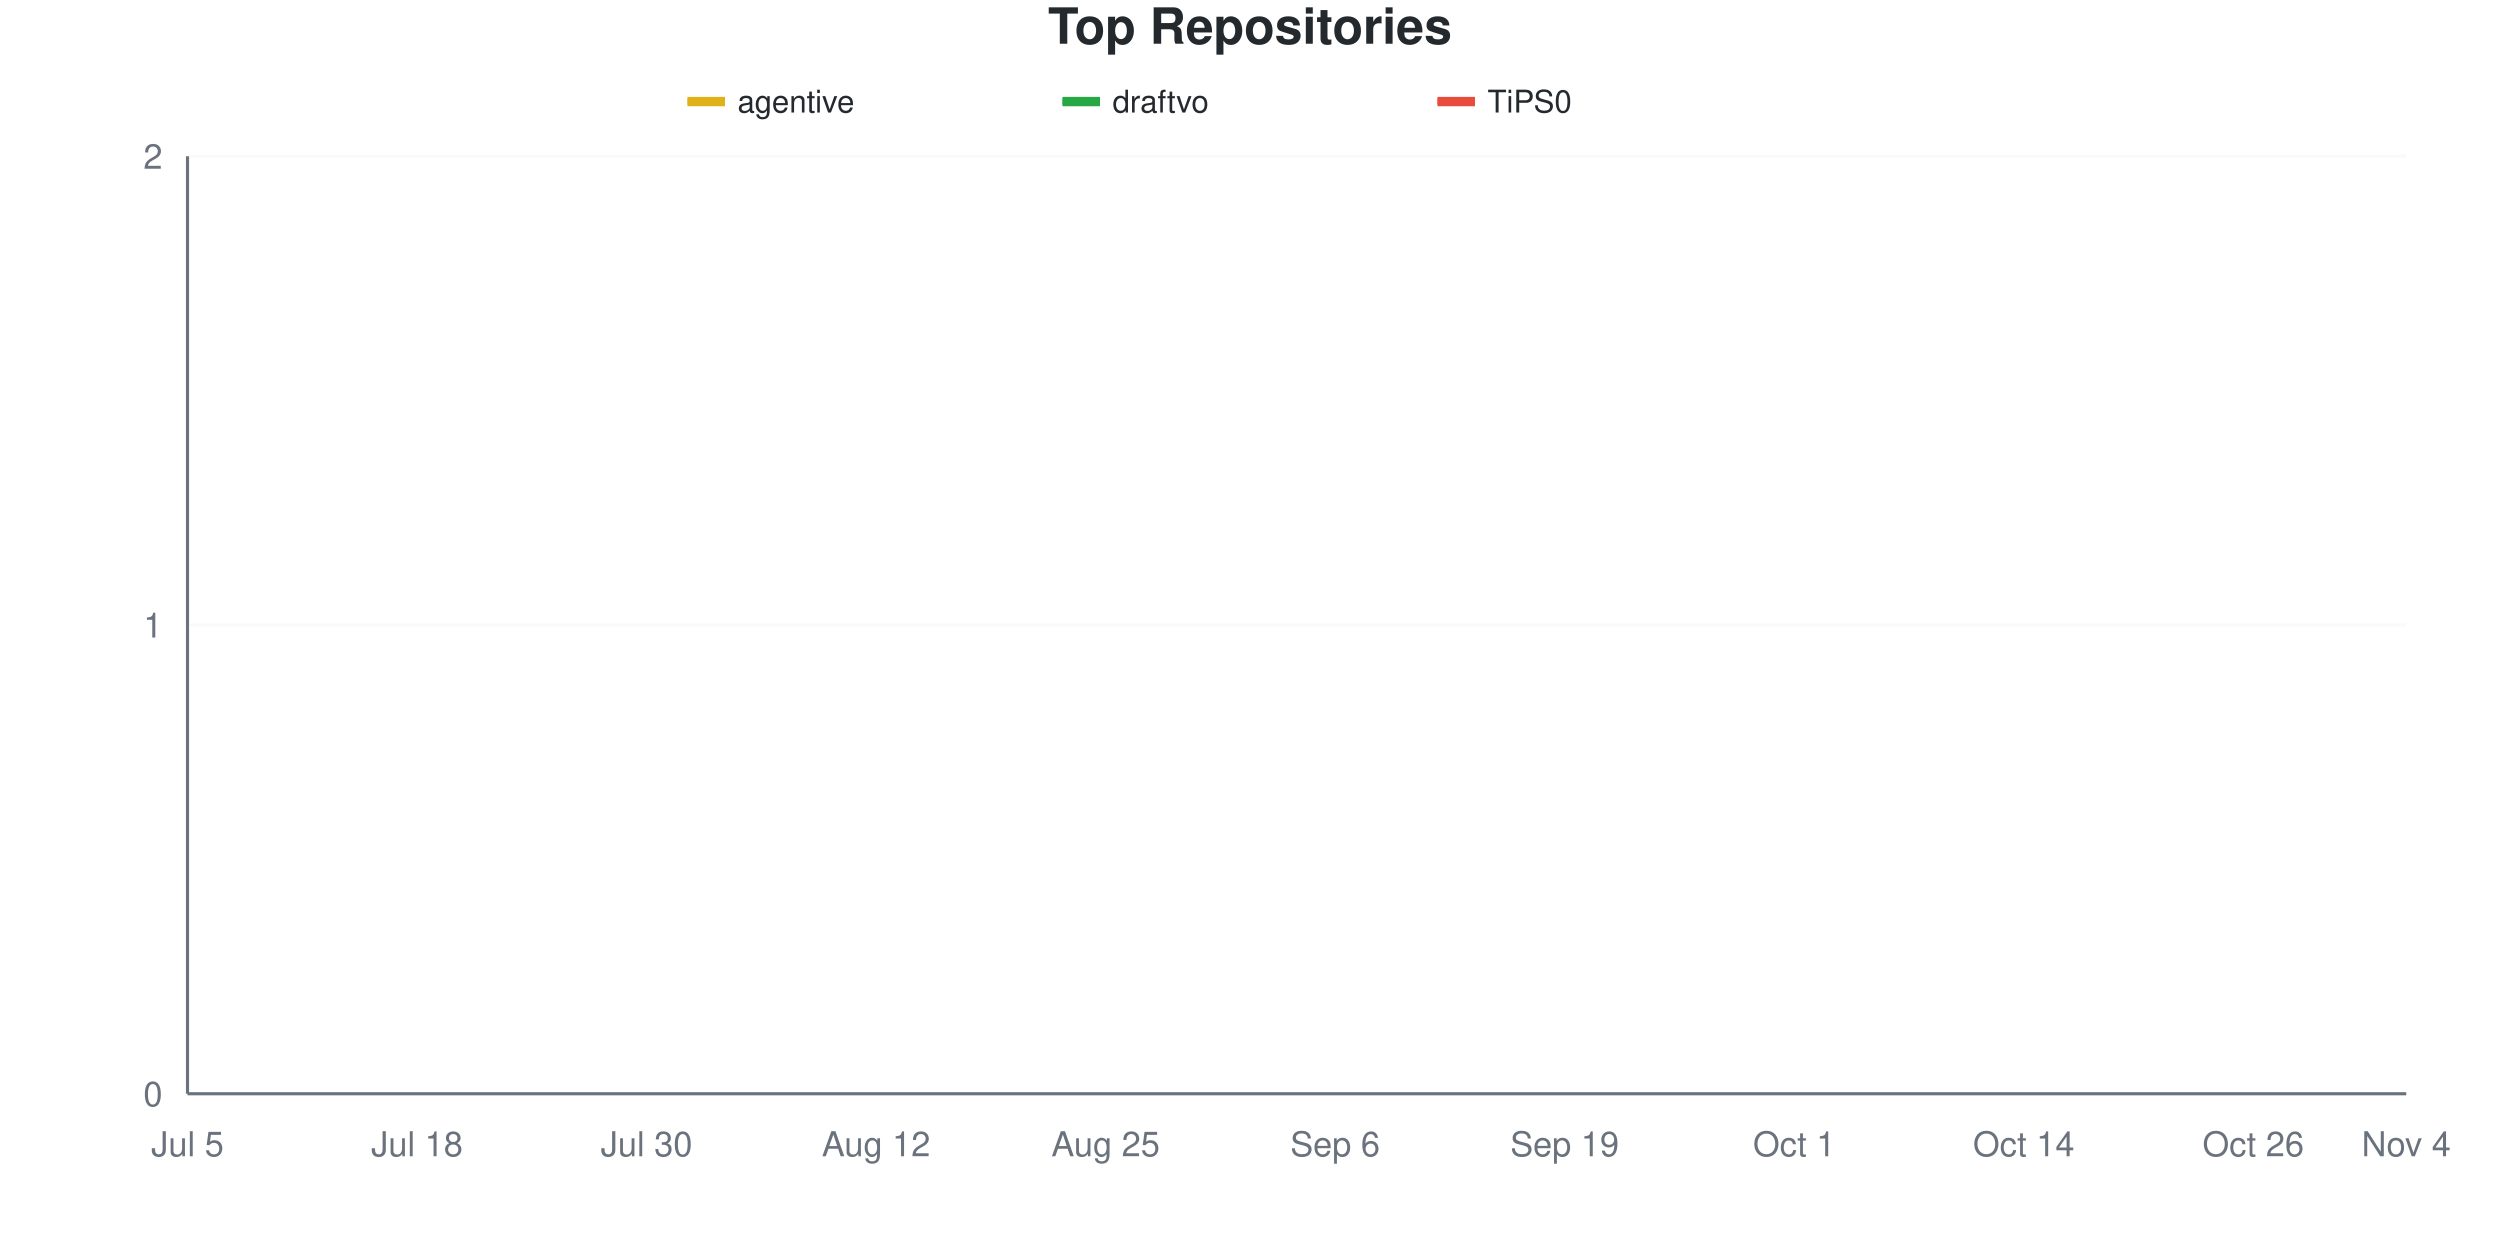
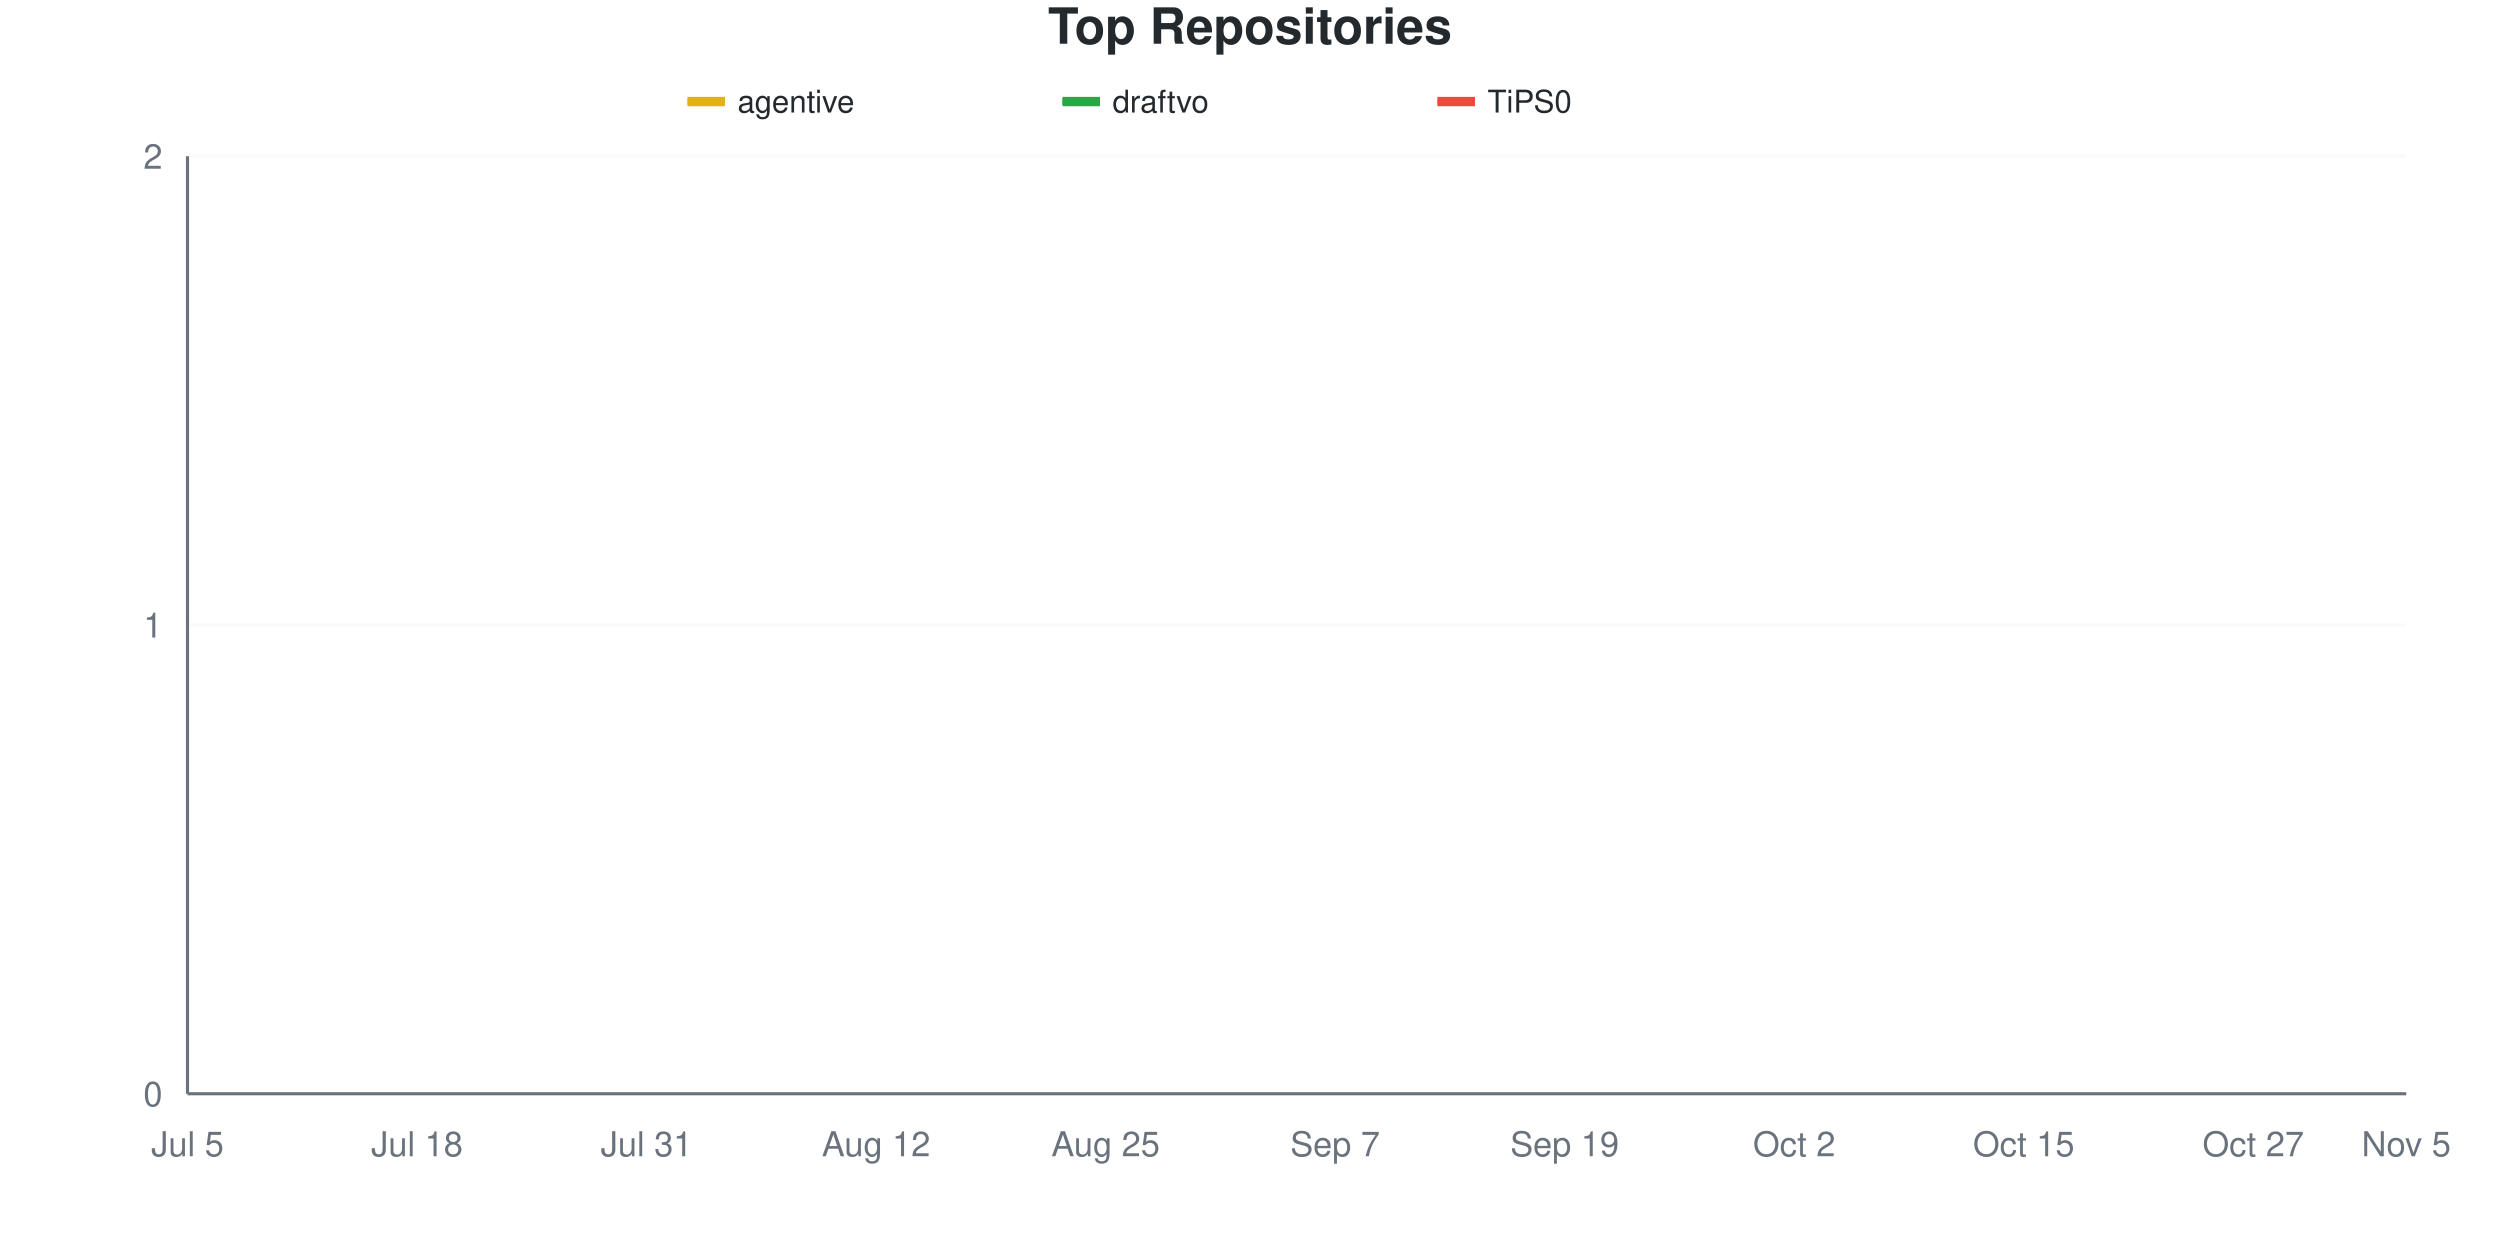
<svg xmlns="http://www.w3.org/2000/svg" viewBox="0 0 800 400" width="800" height="400">
  <style>
    @keyframes drawLine {
      to { stroke-dashoffset: 0; }
    }
    @keyframes fadeInPoint {
      from { opacity: 0; }
      to { opacity: 1; }
    }
    .data-line-0 {
      stroke-dasharray: 1065;
      stroke-dashoffset: 1065;
      animation: drawLine 2s ease-out forwards;
    }
    .data-line-1 {
      stroke-dasharray: 1065;
      stroke-dashoffset: 1065;
      animation: drawLine 2s ease-out forwards;
    }
    .data-line-2 {
      stroke-dasharray: 1065;
      stroke-dashoffset: 1065;
      animation: drawLine 2s ease-out forwards;
    }
    .data-point {
      opacity: 0;
      animation: fadeInPoint 0.5s ease-out forwards;
    }
    .chart-bg { fill: #fff; }
    .chart-text { fill: #24292e; }
    .chart-muted { fill: #6a737d; }
    .chart-grid { stroke: #eee; }
    .chart-axis { stroke: #6a737d; }
    @media (prefers-color-scheme: dark) {
      .chart-bg { fill: #0d1117; }
      .chart-text { fill: #e6edf3; }
      .chart-muted { fill: #8b949e; }
      .chart-grid { stroke: #21262d; }
      .chart-axis { stroke: #8b949e; }
    }
  </style>
  <rect width="800" height="400" class="chart-bg" />
  <text x="400" y="14" text-anchor="middle" class="chart-text" font-size="16" font-weight="bold" font-family="-apple-system, BlinkMacSystemFont, 'Segoe UI', Helvetica, Arial, sans-serif">Top Repositories</text>
  <g class="legend">
    <rect x="220" y="31" width="12" height="3" fill="#dfb317" />
    <line x1="220" y1="32.5" x2="232" y2="32.5" stroke="#dfb317" stroke-width="2" />
    <text x="236" y="36" class="chart-text" font-size="10" font-family="-apple-system, BlinkMacSystemFont, 'Segoe UI', Helvetica, Arial, sans-serif">agentive</text>
    <rect x="340" y="31" width="12" height="3" fill="#28a745" />
    <line x1="340" y1="32.5" x2="352" y2="32.5" stroke="#28a745" stroke-width="2" />
    <text x="356" y="36" class="chart-text" font-size="10" font-family="-apple-system, BlinkMacSystemFont, 'Segoe UI', Helvetica, Arial, sans-serif">draftvo</text>
    <rect x="460" y="31" width="12" height="3" fill="#e74c3c" />
    <line x1="460" y1="32.5" x2="472" y2="32.5" stroke="#e74c3c" stroke-width="2" />
    <text x="476" y="36" class="chart-text" font-size="10" font-family="-apple-system, BlinkMacSystemFont, 'Segoe UI', Helvetica, Arial, sans-serif">TiPS0</text>
  </g>
  <g class="grid">
    <line x1="60" y1="350" x2="770" y2="350" class="chart-grid" stroke-opacity="0.3" />
    <text x="52" y="354" text-anchor="end" class="chart-muted" font-size="11" font-family="-apple-system, BlinkMacSystemFont, 'Segoe UI', Helvetica, Arial, sans-serif">0</text>
    <line x1="60" y1="200" x2="770" y2="200" class="chart-grid" stroke-opacity="0.3" />
    <text x="52" y="204" text-anchor="end" class="chart-muted" font-size="11" font-family="-apple-system, BlinkMacSystemFont, 'Segoe UI', Helvetica, Arial, sans-serif">1</text>
    <line x1="60" y1="50" x2="770" y2="50" class="chart-grid" stroke-opacity="0.3" />
    <text x="52" y="54" text-anchor="end" class="chart-muted" font-size="11" font-family="-apple-system, BlinkMacSystemFont, 'Segoe UI', Helvetica, Arial, sans-serif">2</text>
  </g>
  <g class="milestones">
    
  </g>
  <g class="x-axis">
    <text x="60" y="370" text-anchor="middle" class="chart-muted" font-size="11" font-family="-apple-system, BlinkMacSystemFont, 'Segoe UI', Helvetica, Arial, sans-serif">Jul 5</text>
    <text x="133.448" y="370" text-anchor="middle" class="chart-muted" font-size="11" font-family="-apple-system, BlinkMacSystemFont, 'Segoe UI', Helvetica, Arial, sans-serif">Jul 18</text>
-     <text x="206.897" y="370" text-anchor="middle" class="chart-muted" font-size="11" font-family="-apple-system, BlinkMacSystemFont, 'Segoe UI', Helvetica, Arial, sans-serif">Jul 30</text>
+     <text x="206.897" y="370" text-anchor="middle" class="chart-muted" font-size="11" font-family="-apple-system, BlinkMacSystemFont, 'Segoe UI', Helvetica, Arial, sans-serif">Jul 31</text>
    <text x="280.345" y="370" text-anchor="middle" class="chart-muted" font-size="11" font-family="-apple-system, BlinkMacSystemFont, 'Segoe UI', Helvetica, Arial, sans-serif">Aug 12</text>
    <text x="353.793" y="370" text-anchor="middle" class="chart-muted" font-size="11" font-family="-apple-system, BlinkMacSystemFont, 'Segoe UI', Helvetica, Arial, sans-serif">Aug 25</text>
-     <text x="427.241" y="370" text-anchor="middle" class="chart-muted" font-size="11" font-family="-apple-system, BlinkMacSystemFont, 'Segoe UI', Helvetica, Arial, sans-serif">Sep 6</text>
+     <text x="427.241" y="370" text-anchor="middle" class="chart-muted" font-size="11" font-family="-apple-system, BlinkMacSystemFont, 'Segoe UI', Helvetica, Arial, sans-serif">Sep 7</text>
    <text x="500.69" y="370" text-anchor="middle" class="chart-muted" font-size="11" font-family="-apple-system, BlinkMacSystemFont, 'Segoe UI', Helvetica, Arial, sans-serif">Sep 19</text>
-     <text x="574.138" y="370" text-anchor="middle" class="chart-muted" font-size="11" font-family="-apple-system, BlinkMacSystemFont, 'Segoe UI', Helvetica, Arial, sans-serif">Oct 1</text>
-     <text x="647.586" y="370" text-anchor="middle" class="chart-muted" font-size="11" font-family="-apple-system, BlinkMacSystemFont, 'Segoe UI', Helvetica, Arial, sans-serif">Oct 14</text>
-     <text x="721.034" y="370" text-anchor="middle" class="chart-muted" font-size="11" font-family="-apple-system, BlinkMacSystemFont, 'Segoe UI', Helvetica, Arial, sans-serif">Oct 26</text>
-     <text x="770" y="370" text-anchor="middle" class="chart-muted" font-size="11" font-family="-apple-system, BlinkMacSystemFont, 'Segoe UI', Helvetica, Arial, sans-serif">Nov 4</text>
+     <text x="574.138" y="370" text-anchor="middle" class="chart-muted" font-size="11" font-family="-apple-system, BlinkMacSystemFont, 'Segoe UI', Helvetica, Arial, sans-serif">Oct 2</text>
+     <text x="647.586" y="370" text-anchor="middle" class="chart-muted" font-size="11" font-family="-apple-system, BlinkMacSystemFont, 'Segoe UI', Helvetica, Arial, sans-serif">Oct 15</text>
+     <text x="721.034" y="370" text-anchor="middle" class="chart-muted" font-size="11" font-family="-apple-system, BlinkMacSystemFont, 'Segoe UI', Helvetica, Arial, sans-serif">Oct 27</text>
+     <text x="770" y="370" text-anchor="middle" class="chart-muted" font-size="11" font-family="-apple-system, BlinkMacSystemFont, 'Segoe UI', Helvetica, Arial, sans-serif">Nov 5</text>
  </g>
  <line x1="60" y1="50" x2="60" y2="350" class="chart-axis" stroke-width="1" />
  <line x1="60" y1="350" x2="770" y2="350" class="chart-axis" stroke-width="1" />
  <path d="M60,200 C68.161,200 76.322,200 84.483,200 C92.644,200 100.805,200 108.966,200 C117.126,200 125.287,200 133.448,200 C141.609,200 149.77,200 157.931,200 C166.092,200 174.253,200 182.414,200 C190.575,200 198.736,200 206.897,200 C215.057,200 223.218,200 231.379,200 C239.54,200 247.701,200 255.862,200 C264.023,200 272.184,200 280.345,200 C288.506,200 296.667,200 304.828,200 C312.989,200 321.149,200 329.31,200 C337.471,200 345.632,200 353.793,200 C361.954,200 370.115,200 378.276,200 C386.437,200 394.598,200 402.759,200 C410.92,200 419.08,200 427.241,200 C435.402,200 443.563,200 451.724,200 C459.885,200 468.046,200 476.207,200 C484.368,200 492.529,200 500.69,200 C508.851,200 517.011,200 525.172,200 C533.333,200 541.494,200 549.655,200 C557.816,200 565.977,200 574.138,200 C582.299,200 590.46,200 598.621,200 C606.782,200 614.943,200 623.103,200 C631.264,200 639.425,200 647.586,200 C655.747,200 663.908,200 672.069,200 C680.23,200 688.391,200 696.552,200 C704.713,200 712.874,200 721.034,200 C729.195,200 737.356,200 745.517,200 C753.678,200 761.839,200 770,200" fill="none" stroke="#dfb317" stroke-width="2.5" class="data-line-0" />
  <path d="M60,350 C68.161,350 76.322,350 84.483,350 C92.644,350 100.805,350 108.966,350 C117.126,350 125.287,350 133.448,350 C141.609,350 149.77,350 157.931,350 C166.092,350 174.253,350 182.414,350 C190.575,350 198.736,350 206.897,350 C215.057,350 223.218,350 231.379,350 C239.54,350 247.701,350 255.862,350 C264.023,350 272.184,350 280.345,350 C288.506,350 296.667,350 304.828,350 C312.989,350 321.149,350 329.31,350 C337.471,350 345.632,350 353.793,350 C361.954,350 370.115,350 378.276,350 C386.437,350 394.598,350 402.759,350 C410.92,350 419.08,350 427.241,350 C435.402,350 443.563,350 451.724,350 C459.885,350 468.046,350 476.207,350 C484.368,350 492.529,350 500.69,350 C508.851,350 517.011,350 525.172,350 C533.333,350 541.494,350 549.655,350 C557.816,350 565.977,350 574.138,350 C582.299,350 590.46,350 598.621,350 C606.782,350 614.943,350 623.103,350 C631.264,350 639.425,350 647.586,350 C655.747,350 663.908,350 672.069,350 C680.23,350 688.391,350 696.552,350 C704.713,350 712.874,350 721.034,350 C729.195,350 737.356,350 745.517,350 C753.678,350 761.839,350 770,350" fill="none" stroke="#28a745" stroke-width="2.5" class="data-line-1" />
  <path d="M60,350 C68.161,350 76.322,350 84.483,350 C92.644,350 100.805,350 108.966,350 C117.126,350 125.287,350 133.448,350 C141.609,350 149.77,350 157.931,350 C166.092,350 174.253,350 182.414,350 C190.575,350 198.736,350 206.897,350 C215.057,350 223.218,350 231.379,350 C239.54,350 247.701,350 255.862,350 C264.023,350 272.184,350 280.345,350 C288.506,350 296.667,350 304.828,350 C312.989,350 321.149,350 329.31,350 C337.471,350 345.632,350 353.793,350 C361.954,350 370.115,350 378.276,350 C386.437,350 394.598,350 402.759,350 C410.92,350 419.08,350 427.241,350 C435.402,350 443.563,350 451.724,350 C459.885,350 468.046,350 476.207,350 C484.368,350 492.529,350 500.69,350 C508.851,350 517.011,350 525.172,350 C533.333,350 541.494,350 549.655,350 C557.816,350 565.977,350 574.138,350 C582.299,350 590.46,350 598.621,350 C606.782,350 614.943,350 623.103,350 C631.264,350 639.425,350 647.586,350 C655.747,350 663.908,350 672.069,350 C680.23,350 688.391,350 696.552,350 C704.713,350 712.874,350 721.034,350 C729.195,350 737.356,350 745.517,350 C753.678,350 761.839,350 770,350" fill="none" stroke="#e74c3c" stroke-width="2.5" class="data-line-2" />
  <g class="points">
    <circle cx="60" cy="200" r="4" fill="#dfb317" class="data-point" style="animation-delay: 1.50s" />
    <circle cx="84.483" cy="200" r="4" fill="#dfb317" class="data-point" style="animation-delay: 1.55s" />
    <circle cx="108.966" cy="200" r="4" fill="#dfb317" class="data-point" style="animation-delay: 1.60s" />
    <circle cx="133.448" cy="200" r="4" fill="#dfb317" class="data-point" style="animation-delay: 1.65s" />
    <circle cx="157.931" cy="200" r="4" fill="#dfb317" class="data-point" style="animation-delay: 1.70s" />
    <circle cx="182.414" cy="200" r="4" fill="#dfb317" class="data-point" style="animation-delay: 1.75s" />
    <circle cx="206.897" cy="200" r="4" fill="#dfb317" class="data-point" style="animation-delay: 1.80s" />
    <circle cx="231.379" cy="200" r="4" fill="#dfb317" class="data-point" style="animation-delay: 1.85s" />
    <circle cx="255.862" cy="200" r="4" fill="#dfb317" class="data-point" style="animation-delay: 1.90s" />
    <circle cx="280.345" cy="200" r="4" fill="#dfb317" class="data-point" style="animation-delay: 1.95s" />
    <circle cx="304.828" cy="200" r="4" fill="#dfb317" class="data-point" style="animation-delay: 2.00s" />
    <circle cx="329.31" cy="200" r="4" fill="#dfb317" class="data-point" style="animation-delay: 2.05s" />
    <circle cx="353.793" cy="200" r="4" fill="#dfb317" class="data-point" style="animation-delay: 2.10s" />
    <circle cx="378.276" cy="200" r="4" fill="#dfb317" class="data-point" style="animation-delay: 2.15s" />
    <circle cx="402.759" cy="200" r="4" fill="#dfb317" class="data-point" style="animation-delay: 2.20s" />
    <circle cx="427.241" cy="200" r="4" fill="#dfb317" class="data-point" style="animation-delay: 2.25s" />
    <circle cx="451.724" cy="200" r="4" fill="#dfb317" class="data-point" style="animation-delay: 2.30s" />
    <circle cx="476.207" cy="200" r="4" fill="#dfb317" class="data-point" style="animation-delay: 2.35s" />
    <circle cx="500.69" cy="200" r="4" fill="#dfb317" class="data-point" style="animation-delay: 2.40s" />
    <circle cx="525.172" cy="200" r="4" fill="#dfb317" class="data-point" style="animation-delay: 2.45s" />
    <circle cx="549.655" cy="200" r="4" fill="#dfb317" class="data-point" style="animation-delay: 2.50s" />
    <circle cx="574.138" cy="200" r="4" fill="#dfb317" class="data-point" style="animation-delay: 2.55s" />
    <circle cx="598.621" cy="200" r="4" fill="#dfb317" class="data-point" style="animation-delay: 2.60s" />
    <circle cx="623.103" cy="200" r="4" fill="#dfb317" class="data-point" style="animation-delay: 2.65s" />
    <circle cx="647.586" cy="200" r="4" fill="#dfb317" class="data-point" style="animation-delay: 2.70s" />
    <circle cx="672.069" cy="200" r="4" fill="#dfb317" class="data-point" style="animation-delay: 2.75s" />
    <circle cx="696.552" cy="200" r="4" fill="#dfb317" class="data-point" style="animation-delay: 2.80s" />
    <circle cx="721.034" cy="200" r="4" fill="#dfb317" class="data-point" style="animation-delay: 2.85s" />
    <circle cx="745.517" cy="200" r="4" fill="#dfb317" class="data-point" style="animation-delay: 2.90s" />
    <circle cx="770" cy="200" r="4" fill="#dfb317" class="data-point" style="animation-delay: 2.95s" />
    <circle cx="60" cy="350" r="4" fill="#28a745" class="data-point" style="animation-delay: 1.50s" />
    <circle cx="84.483" cy="350" r="4" fill="#28a745" class="data-point" style="animation-delay: 1.55s" />
    <circle cx="108.966" cy="350" r="4" fill="#28a745" class="data-point" style="animation-delay: 1.60s" />
    <circle cx="133.448" cy="350" r="4" fill="#28a745" class="data-point" style="animation-delay: 1.65s" />
    <circle cx="157.931" cy="350" r="4" fill="#28a745" class="data-point" style="animation-delay: 1.70s" />
    <circle cx="182.414" cy="350" r="4" fill="#28a745" class="data-point" style="animation-delay: 1.75s" />
    <circle cx="206.897" cy="350" r="4" fill="#28a745" class="data-point" style="animation-delay: 1.80s" />
    <circle cx="231.379" cy="350" r="4" fill="#28a745" class="data-point" style="animation-delay: 1.85s" />
    <circle cx="255.862" cy="350" r="4" fill="#28a745" class="data-point" style="animation-delay: 1.90s" />
    <circle cx="280.345" cy="350" r="4" fill="#28a745" class="data-point" style="animation-delay: 1.95s" />
    <circle cx="304.828" cy="350" r="4" fill="#28a745" class="data-point" style="animation-delay: 2.00s" />
    <circle cx="329.31" cy="350" r="4" fill="#28a745" class="data-point" style="animation-delay: 2.05s" />
    <circle cx="353.793" cy="350" r="4" fill="#28a745" class="data-point" style="animation-delay: 2.10s" />
    <circle cx="378.276" cy="350" r="4" fill="#28a745" class="data-point" style="animation-delay: 2.15s" />
    <circle cx="402.759" cy="350" r="4" fill="#28a745" class="data-point" style="animation-delay: 2.20s" />
    <circle cx="427.241" cy="350" r="4" fill="#28a745" class="data-point" style="animation-delay: 2.25s" />
    <circle cx="451.724" cy="350" r="4" fill="#28a745" class="data-point" style="animation-delay: 2.30s" />
    <circle cx="476.207" cy="350" r="4" fill="#28a745" class="data-point" style="animation-delay: 2.35s" />
    <circle cx="500.69" cy="350" r="4" fill="#28a745" class="data-point" style="animation-delay: 2.40s" />
    <circle cx="525.172" cy="350" r="4" fill="#28a745" class="data-point" style="animation-delay: 2.45s" />
    <circle cx="549.655" cy="350" r="4" fill="#28a745" class="data-point" style="animation-delay: 2.50s" />
    <circle cx="574.138" cy="350" r="4" fill="#28a745" class="data-point" style="animation-delay: 2.55s" />
    <circle cx="598.621" cy="350" r="4" fill="#28a745" class="data-point" style="animation-delay: 2.60s" />
    <circle cx="623.103" cy="350" r="4" fill="#28a745" class="data-point" style="animation-delay: 2.65s" />
    <circle cx="647.586" cy="350" r="4" fill="#28a745" class="data-point" style="animation-delay: 2.70s" />
    <circle cx="672.069" cy="350" r="4" fill="#28a745" class="data-point" style="animation-delay: 2.75s" />
    <circle cx="696.552" cy="350" r="4" fill="#28a745" class="data-point" style="animation-delay: 2.80s" />
    <circle cx="721.034" cy="350" r="4" fill="#28a745" class="data-point" style="animation-delay: 2.85s" />
    <circle cx="745.517" cy="350" r="4" fill="#28a745" class="data-point" style="animation-delay: 2.90s" />
    <circle cx="770" cy="350" r="4" fill="#28a745" class="data-point" style="animation-delay: 2.95s" />
    <circle cx="60" cy="350" r="4" fill="#e74c3c" class="data-point" style="animation-delay: 1.50s" />
    <circle cx="84.483" cy="350" r="4" fill="#e74c3c" class="data-point" style="animation-delay: 1.55s" />
    <circle cx="108.966" cy="350" r="4" fill="#e74c3c" class="data-point" style="animation-delay: 1.60s" />
    <circle cx="133.448" cy="350" r="4" fill="#e74c3c" class="data-point" style="animation-delay: 1.65s" />
    <circle cx="157.931" cy="350" r="4" fill="#e74c3c" class="data-point" style="animation-delay: 1.70s" />
    <circle cx="182.414" cy="350" r="4" fill="#e74c3c" class="data-point" style="animation-delay: 1.75s" />
    <circle cx="206.897" cy="350" r="4" fill="#e74c3c" class="data-point" style="animation-delay: 1.80s" />
    <circle cx="231.379" cy="350" r="4" fill="#e74c3c" class="data-point" style="animation-delay: 1.85s" />
    <circle cx="255.862" cy="350" r="4" fill="#e74c3c" class="data-point" style="animation-delay: 1.90s" />
    <circle cx="280.345" cy="350" r="4" fill="#e74c3c" class="data-point" style="animation-delay: 1.95s" />
    <circle cx="304.828" cy="350" r="4" fill="#e74c3c" class="data-point" style="animation-delay: 2.00s" />
    <circle cx="329.31" cy="350" r="4" fill="#e74c3c" class="data-point" style="animation-delay: 2.05s" />
    <circle cx="353.793" cy="350" r="4" fill="#e74c3c" class="data-point" style="animation-delay: 2.10s" />
    <circle cx="378.276" cy="350" r="4" fill="#e74c3c" class="data-point" style="animation-delay: 2.15s" />
    <circle cx="402.759" cy="350" r="4" fill="#e74c3c" class="data-point" style="animation-delay: 2.20s" />
    <circle cx="427.241" cy="350" r="4" fill="#e74c3c" class="data-point" style="animation-delay: 2.25s" />
    <circle cx="451.724" cy="350" r="4" fill="#e74c3c" class="data-point" style="animation-delay: 2.30s" />
    <circle cx="476.207" cy="350" r="4" fill="#e74c3c" class="data-point" style="animation-delay: 2.35s" />
    <circle cx="500.69" cy="350" r="4" fill="#e74c3c" class="data-point" style="animation-delay: 2.40s" />
    <circle cx="525.172" cy="350" r="4" fill="#e74c3c" class="data-point" style="animation-delay: 2.45s" />
    <circle cx="549.655" cy="350" r="4" fill="#e74c3c" class="data-point" style="animation-delay: 2.50s" />
    <circle cx="574.138" cy="350" r="4" fill="#e74c3c" class="data-point" style="animation-delay: 2.55s" />
    <circle cx="598.621" cy="350" r="4" fill="#e74c3c" class="data-point" style="animation-delay: 2.60s" />
    <circle cx="623.103" cy="350" r="4" fill="#e74c3c" class="data-point" style="animation-delay: 2.65s" />
    <circle cx="647.586" cy="350" r="4" fill="#e74c3c" class="data-point" style="animation-delay: 2.70s" />
    <circle cx="672.069" cy="350" r="4" fill="#e74c3c" class="data-point" style="animation-delay: 2.75s" />
    <circle cx="696.552" cy="350" r="4" fill="#e74c3c" class="data-point" style="animation-delay: 2.80s" />
    <circle cx="721.034" cy="350" r="4" fill="#e74c3c" class="data-point" style="animation-delay: 2.85s" />
    <circle cx="745.517" cy="350" r="4" fill="#e74c3c" class="data-point" style="animation-delay: 2.90s" />
    <circle cx="770" cy="350" r="4" fill="#e74c3c" class="data-point" style="animation-delay: 2.95s" />
  </g>
</svg>
